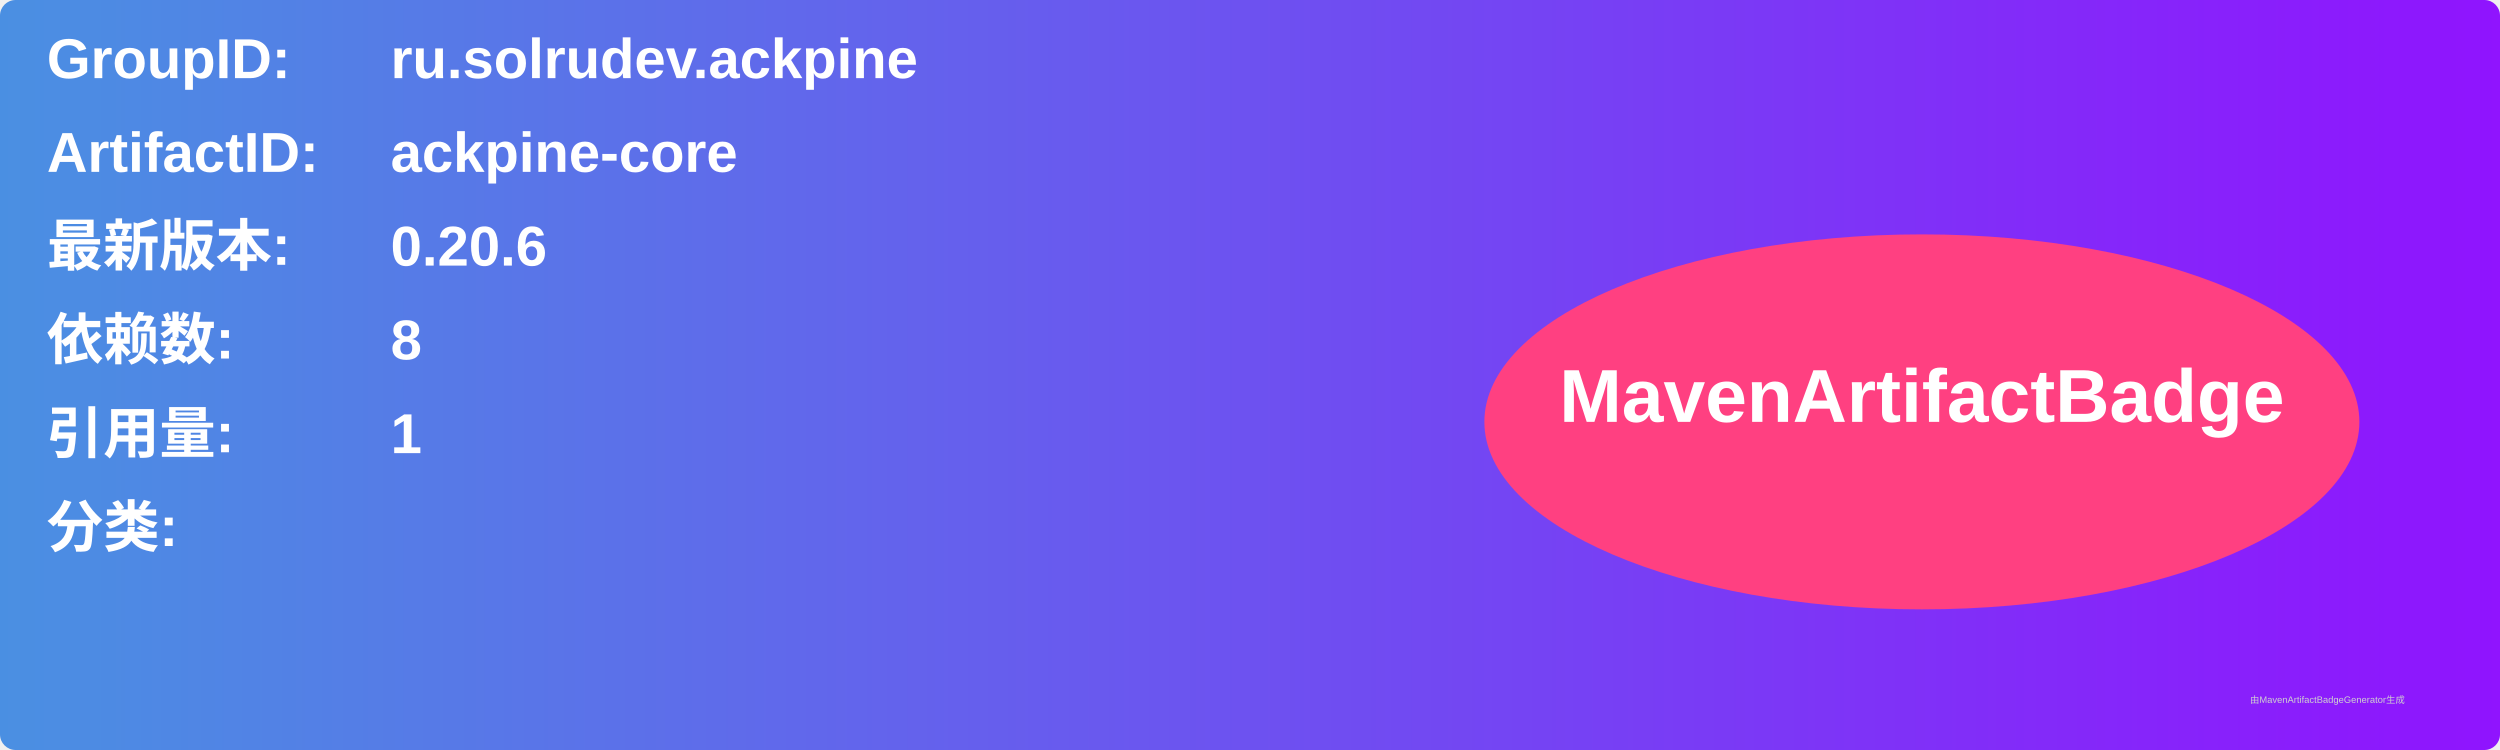
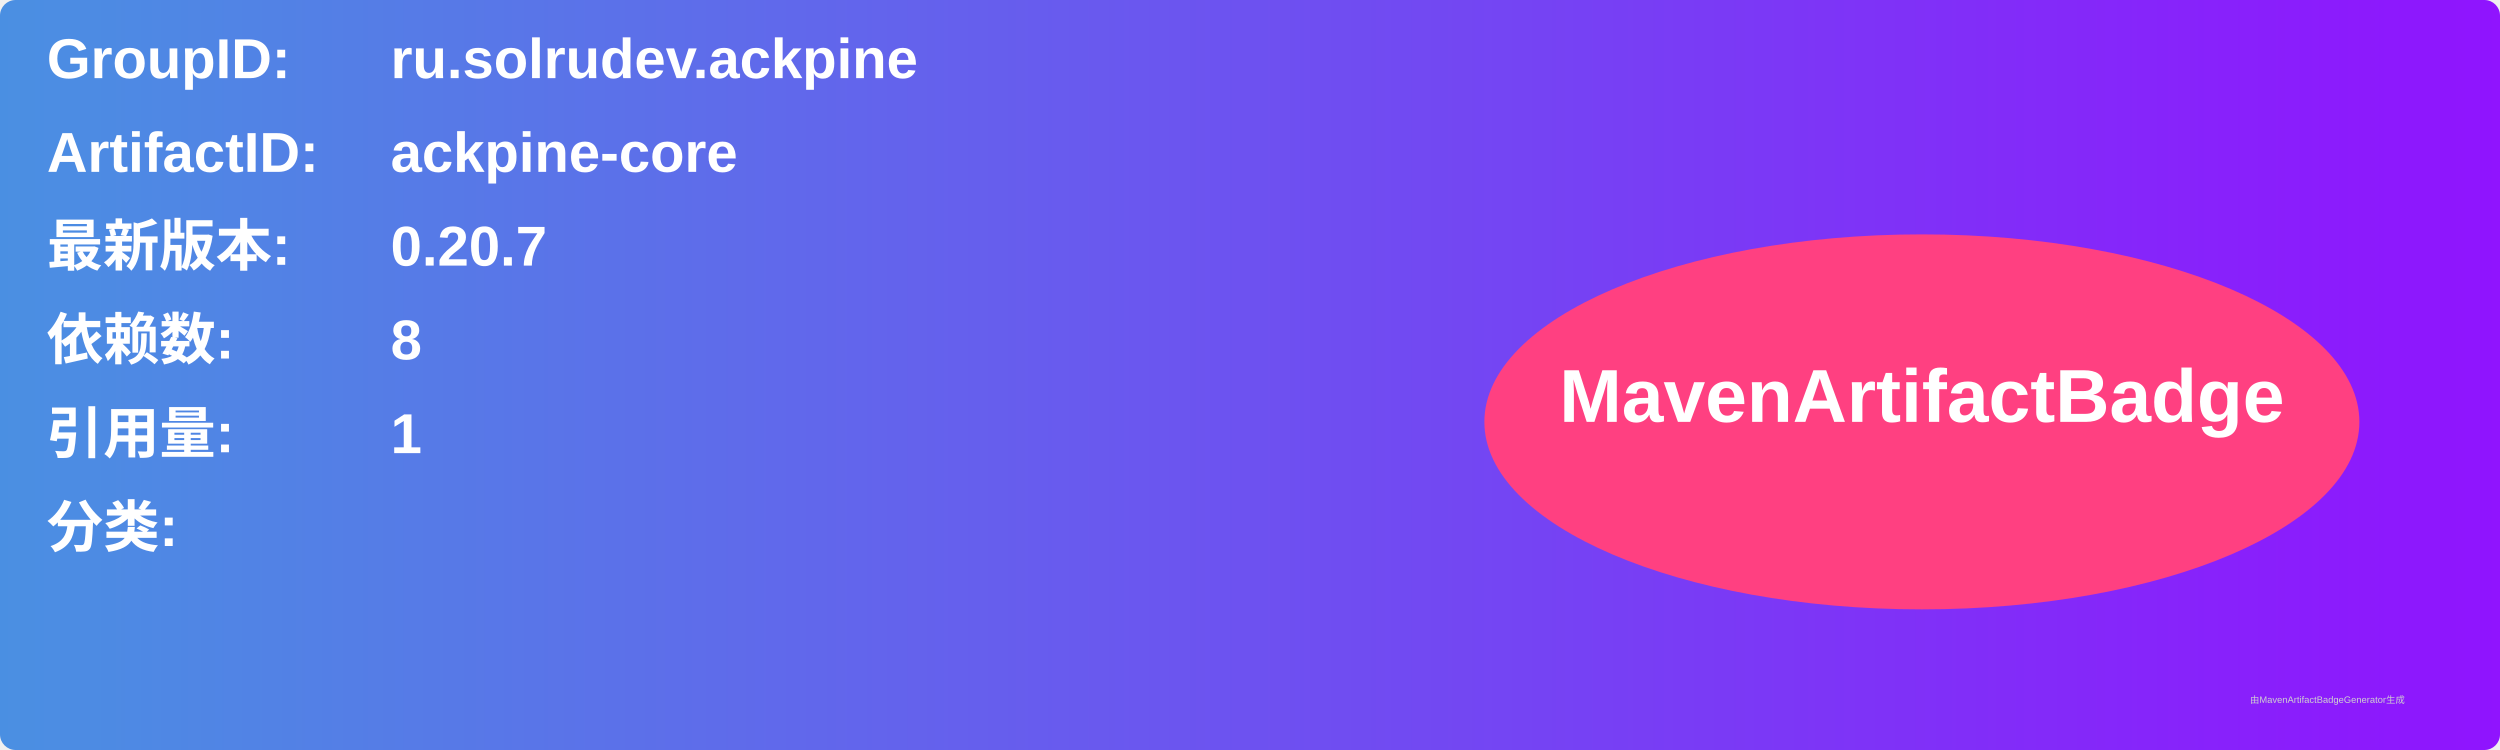
<svg xmlns="http://www.w3.org/2000/svg" width="800" height="240" viewBox="0 0 800 240">
  <linearGradient id="grad" x1="0%" y1="0%" x2="100%" y2="0%">
    <stop offset="0%" stop-color="#4a90e2" />
    <stop offset="100%" stop-color="#9013fe" />
  </linearGradient>
  <rect width="100%" height="100%" rx="5" ry="5" fill="url(#grad)" />
  <g transform="translate(15, 15)">
    <text x="0" y="10" font-family="Arial" font-size="18" fill="white" font-weight="bold" width="260">GroupID:</text>
    <text x="110" y="10" font-family="Arial" font-size="18" fill="white" font-weight="bold" width="460">ru.solrudev.ackpine</text>
    <text x="0" y="40" font-family="Arial" font-size="18" fill="white" font-weight="bold" width="260">ArtifactID:</text>
    <text x="110" y="40" font-family="Arial" font-size="18" fill="white" font-weight="bold" width="460">ackpine-core</text>
    <text x="0" y="70" font-family="Arial" font-size="18" fill="white" font-weight="bold">最新版本:</text>
    <text x="110" y="70" font-family="Arial" font-size="18" fill="white" font-weight="bold">
-       <tspan font-weight="bold">0.20.6</tspan>
+       <tspan font-weight="bold">0.20.7</tspan>
    </text>
    <text x="0" y="100" font-family="Arial" font-size="18" fill="white" font-weight="bold">依赖数: </text>
    <text x="110" y="100" font-family="Arial" font-size="18" fill="white">
      <tspan font-weight="bold">8</tspan>
    </text>
    <text x="0" y="130" font-family="Arial" font-size="18" fill="white" font-weight="bold">引用量: </text>
    <text x="110" y="130" font-family="Arial" font-size="18" fill="white">
      <tspan font-weight="bold">1</tspan>
    </text>
    <text x="0" y="160" font-family="Arial" font-size="18" fill="white" font-weight="bold">分类:</text>
    <text x="10" y="190" font-family="Arial" font-size="10" fill="white">
      <tspan font-weight="bold" />
    </text>
    <ellipse cx="600" cy="120" rx="140" ry="60" fill="#ff4081" />
    <text x="600" y="120" text-anchor="middle" font-family="Arial" font-size="24" fill="white" font-weight="bold">MavenArtifactBadge</text>
  </g>
  <text x="720" y="225" font-family="Arial" font-size="3" fill="#d0d0d0">由MavenArtifactBadgeGenerator生成</text>
</svg>
